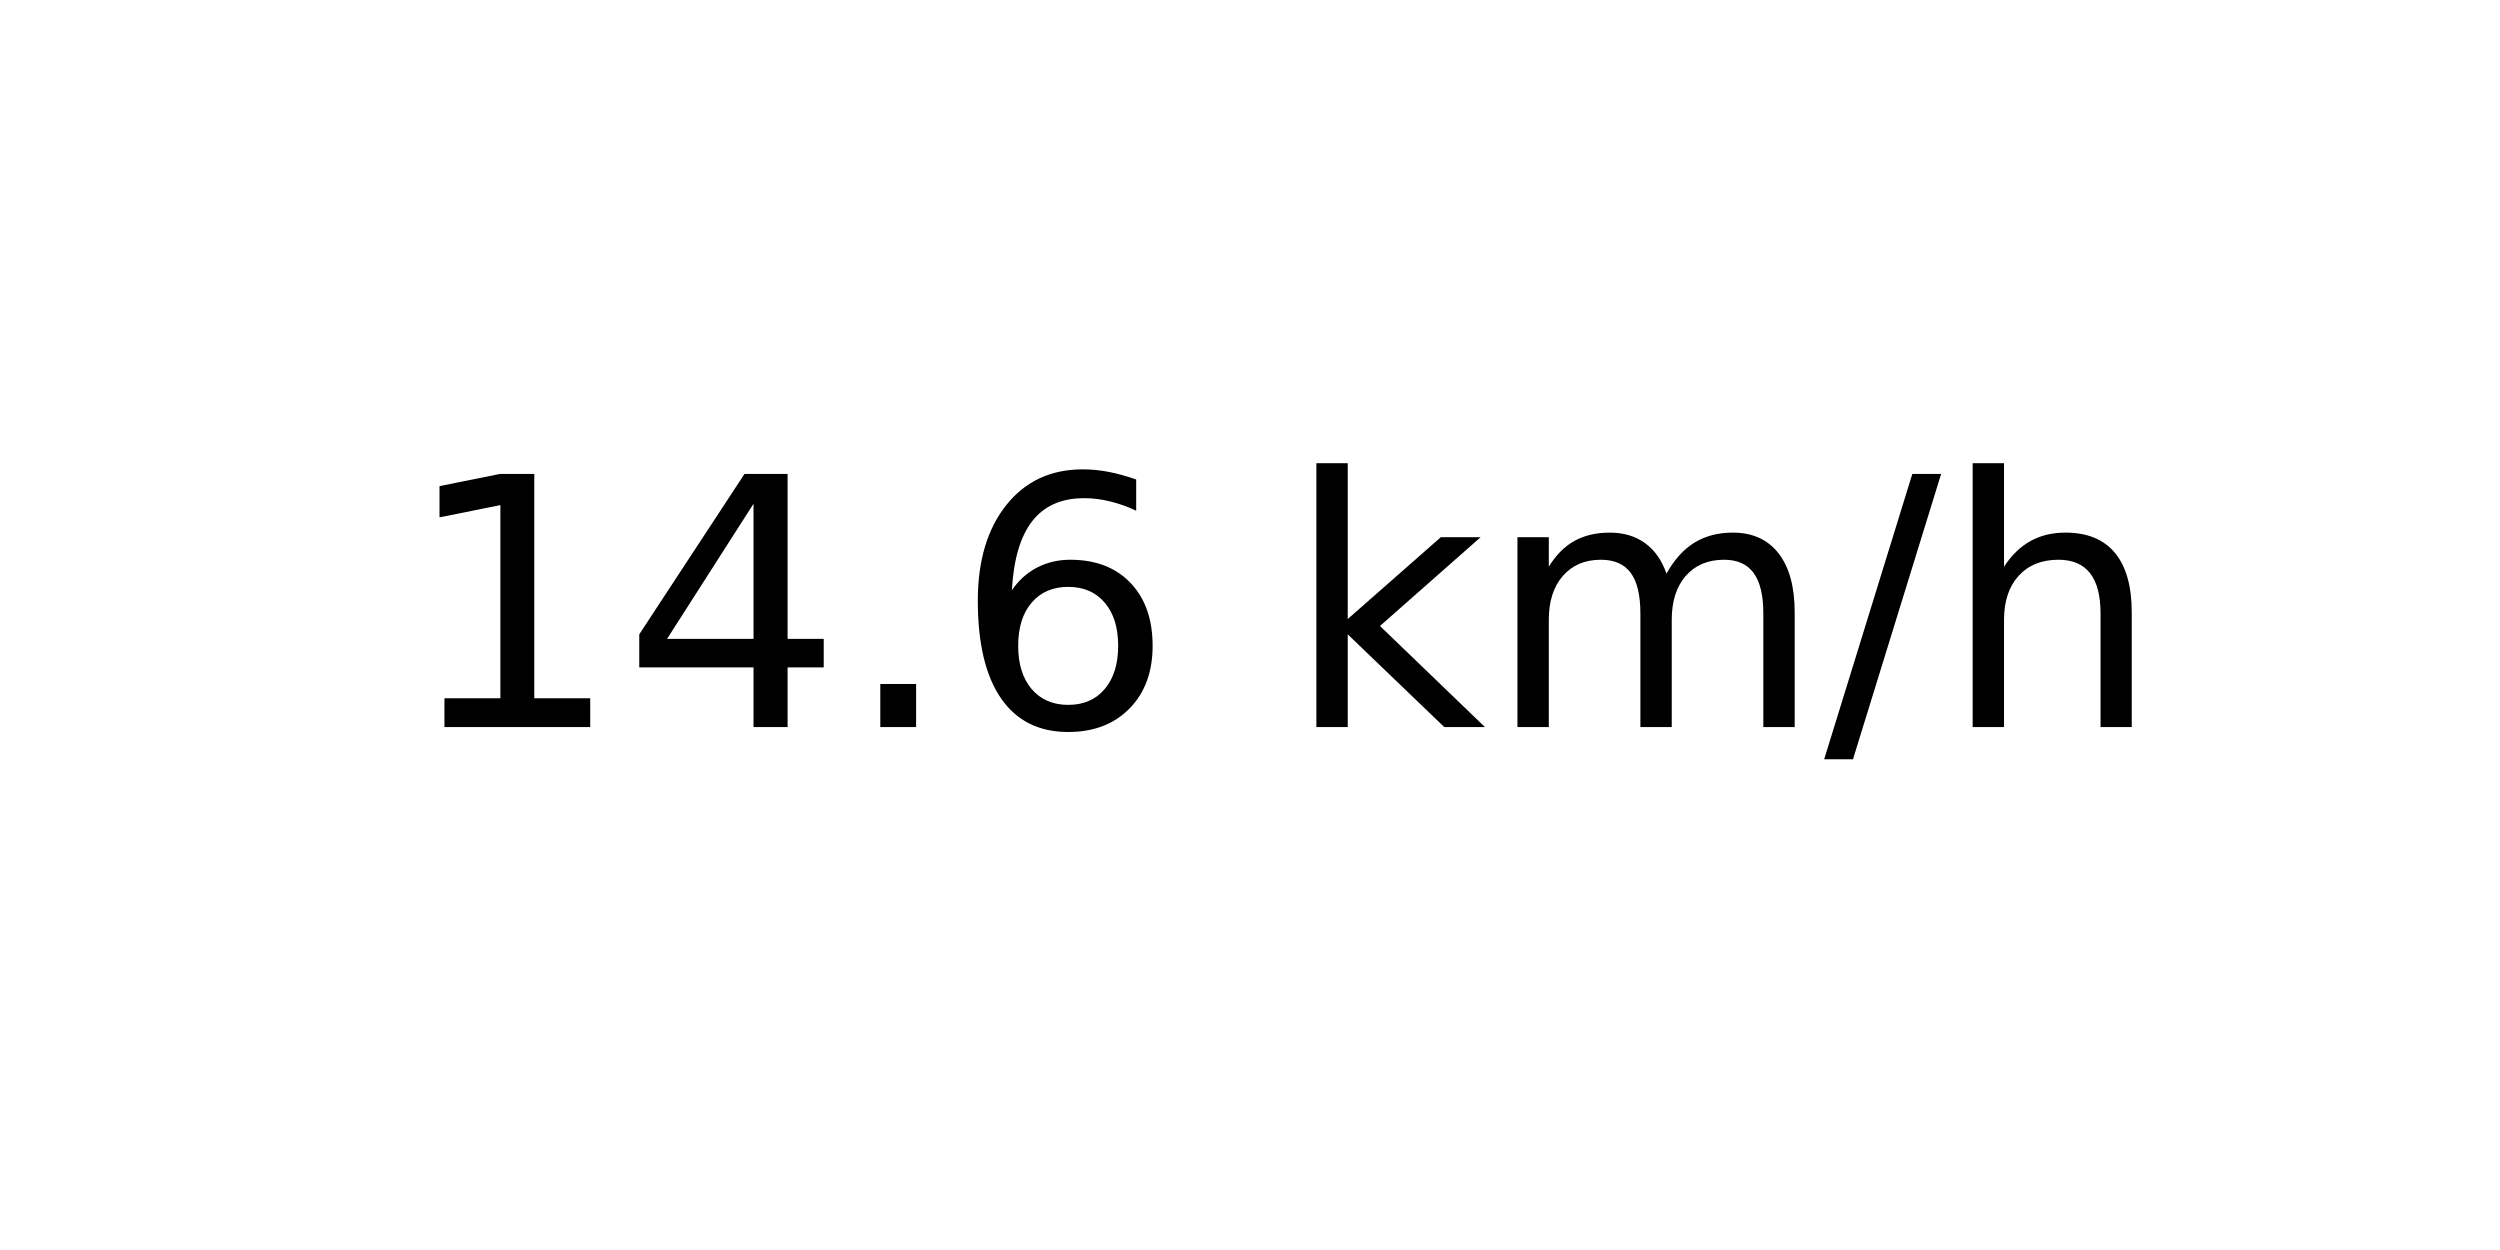
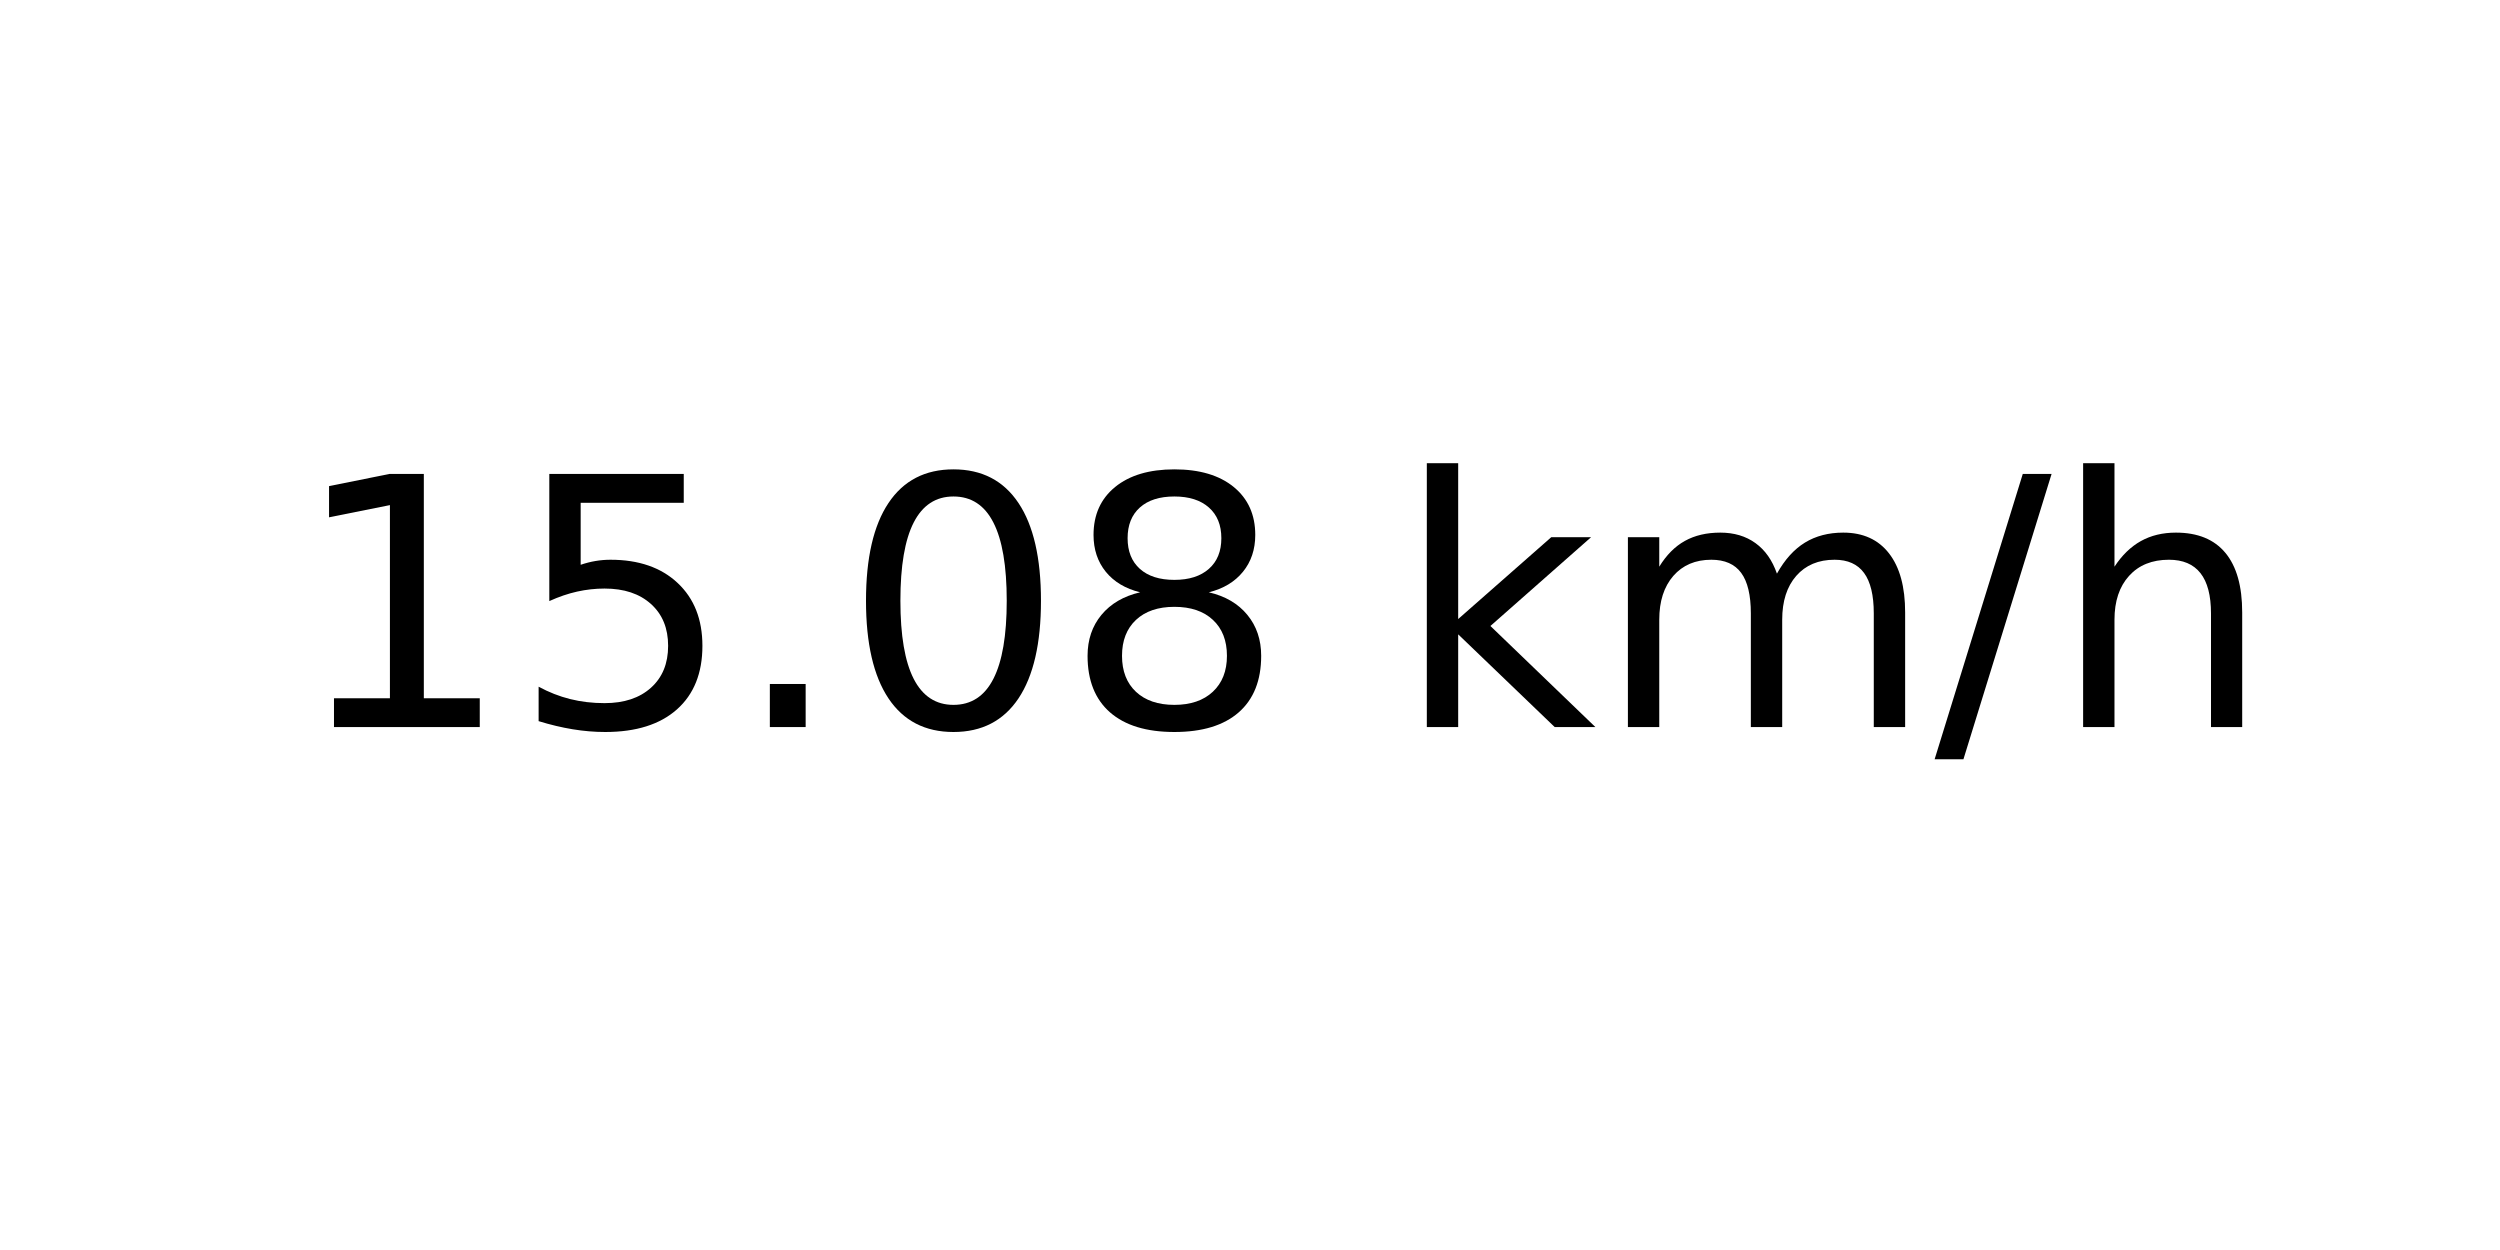
<svg xmlns="http://www.w3.org/2000/svg" xmlns:xlink="http://www.w3.org/1999/xlink" width="72pt" height="36pt" viewBox="0 0 72 36" version="1.1">
  <defs>
    <style type="text/css">*{stroke-linejoin: round; stroke-linecap: butt}</style>
  </defs>
  <g id="figure_1">
    <g id="axes_1">
      <g id="text_1">
-         <g transform="translate(11.55937 20.93937) scale(0.1 -0.1)">
+         <g transform="translate(8.378125 20.93937) scale(0.1 -0.1)">
          <defs>
            <path id="DejaVuSans-31" d="M 794 531  L 1825 531  L 1825 4091  L 703 3866  L 703 4441  L 1819 4666  L 2450 4666  L 2450 531  L 3481 531  L 3481 0  L 794 0  L 794 531  z " transform="scale(0.015625)" />
-             <path id="DejaVuSans-34" d="M 2419 4116  L 825 1625  L 2419 1625  L 2419 4116  z M 2253 4666  L 3047 4666  L 3047 1625  L 3713 1625  L 3713 1100  L 3047 1100  L 3047 0  L 2419 0  L 2419 1100  L 313 1100  L 313 1709  L 2253 4666  z " transform="scale(0.015625)" />
+             <path id="DejaVuSans-35" d="M 691 4666  L 3169 4666  L 3169 4134  L 1269 4134  L 1269 2991  Q 1406 3038 1543 3061  Q 1681 3084 1819 3084  Q 2600 3084 3056 2656  Q 3513 2228 3513 1497  Q 3513 744 3044 326  Q 2575 -91 1722 -91  Q 1428 -91 1123 -41  Q 819 9 494 109  L 494 744  Q 775 591 1075 516  Q 1375 441 1709 441  Q 2250 441 2565 725  Q 2881 1009 2881 1497  Q 2881 1984 2565 2268  Q 2250 2553 1709 2553  Q 1456 2553 1204 2497  Q 953 2441 691 2322  L 691 4666  z " transform="scale(0.015625)" />
            <path id="DejaVuSans-2e" d="M 684 794  L 1344 794  L 1344 0  L 684 0  L 684 794  z " transform="scale(0.015625)" />
-             <path id="DejaVuSans-36" d="M 2113 2584  Q 1688 2584 1439 2293  Q 1191 2003 1191 1497  Q 1191 994 1439 701  Q 1688 409 2113 409  Q 2538 409 2786 701  Q 3034 994 3034 1497  Q 3034 2003 2786 2293  Q 2538 2584 2113 2584  z M 3366 4563  L 3366 3988  Q 3128 4100 2886 4159  Q 2644 4219 2406 4219  Q 1781 4219 1451 3797  Q 1122 3375 1075 2522  Q 1259 2794 1537 2939  Q 1816 3084 2150 3084  Q 2853 3084 3261 2657  Q 3669 2231 3669 1497  Q 3669 778 3244 343  Q 2819 -91 2113 -91  Q 1303 -91 875 529  Q 447 1150 447 2328  Q 447 3434 972 4092  Q 1497 4750 2381 4750  Q 2619 4750 2861 4703  Q 3103 4656 3366 4563  z " transform="scale(0.015625)" />
+             <path id="DejaVuSans-30" d="M 2034 4250  Q 1547 4250 1301 3770  Q 1056 3291 1056 2328  Q 1056 1369 1301 889  Q 1547 409 2034 409  Q 2525 409 2770 889  Q 3016 1369 3016 2328  Q 3016 3291 2770 3770  Q 2525 4250 2034 4250  z M 2034 4750  Q 2819 4750 3233 4129  Q 3647 3509 3647 2328  Q 3647 1150 3233 529  Q 2819 -91 2034 -91  Q 1250 -91 836 529  Q 422 1150 422 2328  Q 422 3509 836 4129  Q 1250 4750 2034 4750  z " transform="scale(0.015625)" />
+             <path id="DejaVuSans-38" d="M 2034 2216  Q 1584 2216 1326 1975  Q 1069 1734 1069 1313  Q 1069 891 1326 650  Q 1584 409 2034 409  Q 2484 409 2743 651  Q 3003 894 3003 1313  Q 3003 1734 2745 1975  Q 2488 2216 2034 2216  z M 1403 2484  Q 997 2584 770 2862  Q 544 3141 544 3541  Q 544 4100 942 4425  Q 1341 4750 2034 4750  Q 2731 4750 3128 4425  Q 3525 4100 3525 3541  Q 3525 3141 3298 2862  Q 3072 2584 2669 2484  Q 3125 2378 3379 2068  Q 3634 1759 3634 1313  Q 3634 634 3220 271  Q 2806 -91 2034 -91  Q 1263 -91 848 271  Q 434 634 434 1313  Q 434 1759 690 2068  Q 947 2378 1403 2484  z M 1172 3481  Q 1172 3119 1398 2916  Q 1625 2713 2034 2713  Q 2441 2713 2670 2916  Q 2900 3119 2900 3481  Q 2900 3844 2670 4047  Q 2441 4250 2034 4250  Q 1625 4250 1398 4047  Q 1172 3844 1172 3481  z " transform="scale(0.015625)" />
            <path id="DejaVuSans-20" transform="scale(0.015625)" />
            <path id="DejaVuSans-6b" d="M 581 4863  L 1159 4863  L 1159 1991  L 2875 3500  L 3609 3500  L 1753 1863  L 3688 0  L 2938 0  L 1159 1709  L 1159 0  L 581 0  L 581 4863  z " transform="scale(0.015625)" />
            <path id="DejaVuSans-6d" d="M 3328 2828  Q 3544 3216 3844 3400  Q 4144 3584 4550 3584  Q 5097 3584 5394 3201  Q 5691 2819 5691 2113  L 5691 0  L 5113 0  L 5113 2094  Q 5113 2597 4934 2840  Q 4756 3084 4391 3084  Q 3944 3084 3684 2787  Q 3425 2491 3425 1978  L 3425 0  L 2847 0  L 2847 2094  Q 2847 2600 2669 2842  Q 2491 3084 2119 3084  Q 1678 3084 1418 2786  Q 1159 2488 1159 1978  L 1159 0  L 581 0  L 581 3500  L 1159 3500  L 1159 2956  Q 1356 3278 1631 3431  Q 1906 3584 2284 3584  Q 2666 3584 2933 3390  Q 3200 3197 3328 2828  z " transform="scale(0.015625)" />
            <path id="DejaVuSans-2f" d="M 1625 4666  L 2156 4666  L 531 -594  L 0 -594  L 1625 4666  z " transform="scale(0.015625)" />
            <path id="DejaVuSans-68" d="M 3513 2113  L 3513 0  L 2938 0  L 2938 2094  Q 2938 2591 2744 2837  Q 2550 3084 2163 3084  Q 1697 3084 1428 2787  Q 1159 2491 1159 1978  L 1159 0  L 581 0  L 581 4863  L 1159 4863  L 1159 2956  Q 1366 3272 1645 3428  Q 1925 3584 2291 3584  Q 2894 3584 3203 3211  Q 3513 2838 3513 2113  z " transform="scale(0.015625)" />
          </defs>
          <use xlink:href="#DejaVuSans-31" />
-           <use xlink:href="#DejaVuSans-34" x="63.623" />
+           <use xlink:href="#DejaVuSans-35" x="63.623" />
          <use xlink:href="#DejaVuSans-2e" x="127.246" />
-           <use xlink:href="#DejaVuSans-36" x="159.033" />
-           <use xlink:href="#DejaVuSans-20" x="222.656" />
-           <use xlink:href="#DejaVuSans-6b" x="254.443" />
-           <use xlink:href="#DejaVuSans-6d" x="312.354" />
-           <use xlink:href="#DejaVuSans-2f" x="409.766" />
-           <use xlink:href="#DejaVuSans-68" x="443.457" />
+           <use xlink:href="#DejaVuSans-30" x="159.033" />
+           <use xlink:href="#DejaVuSans-38" x="222.656" />
+           <use xlink:href="#DejaVuSans-20" x="286.279" />
+           <use xlink:href="#DejaVuSans-6b" x="318.066" />
+           <use xlink:href="#DejaVuSans-6d" x="375.977" />
+           <use xlink:href="#DejaVuSans-2f" x="473.389" />
+           <use xlink:href="#DejaVuSans-68" x="507.08" />
        </g>
      </g>
    </g>
  </g>
</svg>
